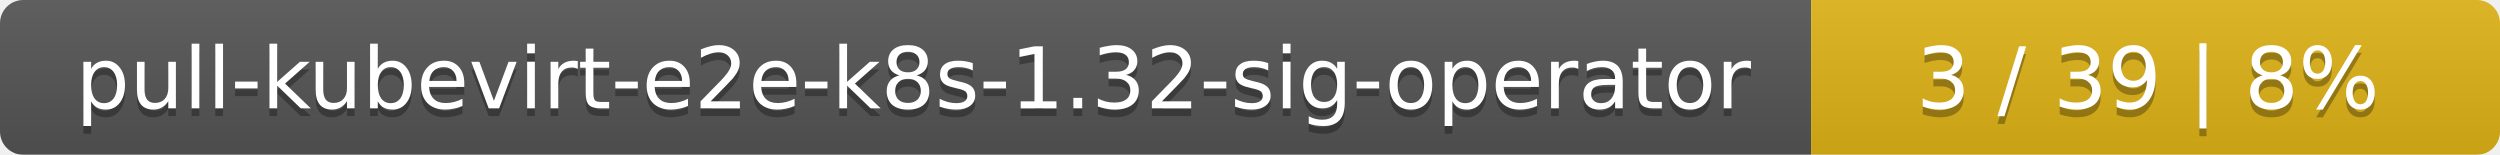
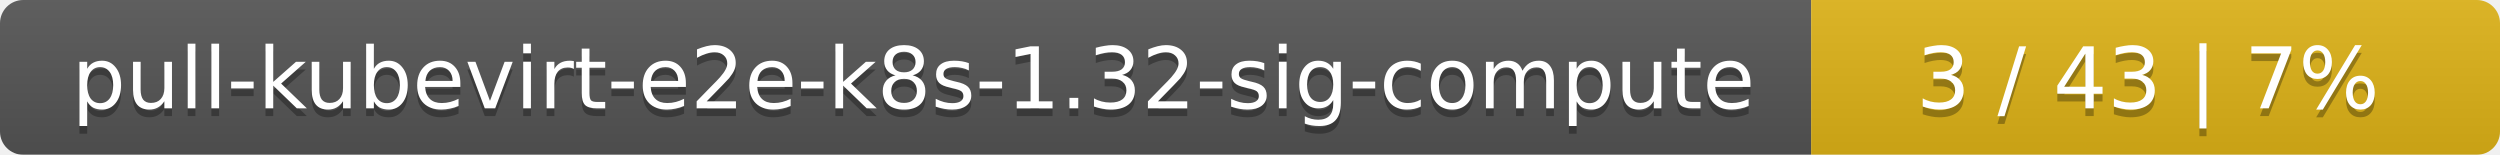
<svg xmlns="http://www.w3.org/2000/svg" width="323" height="20">
  <linearGradient id="smooth" x2="0" y2="100%">
    <stop offset="0" stop-color="#bbb" stop-opacity=".1" />
    <stop offset="1" stop-opacity=".1" />
  </linearGradient>
  <mask id="round">
    <rect width="323" height="20" rx="3" fill="#fff" />
  </mask>
  <g mask="url(#round)">
    <rect width="234" height="20" fill="#555" />
    <rect x="234" width="89" height="20" fill="#dfb317" />
    <rect width="323" height="20" fill="url(#smooth)" />
  </g>
  <g fill="#fff" text-anchor="middle" font-family="DejaVu Sans,Verdana,Geneva,sans-serif" font-size="11">
-     <text x="118" y="15" fill="#010101" fill-opacity=".3">pull-kubevirt-e2e-k8s-1.32-sig-operator</text>
-     <text x="118" y="14">pull-kubevirt-e2e-k8s-1.32-sig-operator</text>
-     <text x="277.5" y="15" fill="#010101" fill-opacity=".3">3 / 39    |    8%</text>
-     <text x="277.5" y="14">3 / 39    |    8%</text>
+     <text x="118" y="15" fill="#010101" fill-opacity=".3">pull-kubevirt-e2e-k8s-1.32-sig-compute</text>
+     <text x="118" y="14">pull-kubevirt-e2e-k8s-1.32-sig-compute</text>
+     <text x="277.5" y="15" fill="#010101" fill-opacity=".3">3 / 43    |    7%</text>
+     <text x="277.5" y="14">3 / 43    |    7%</text>
  </g>
</svg>
